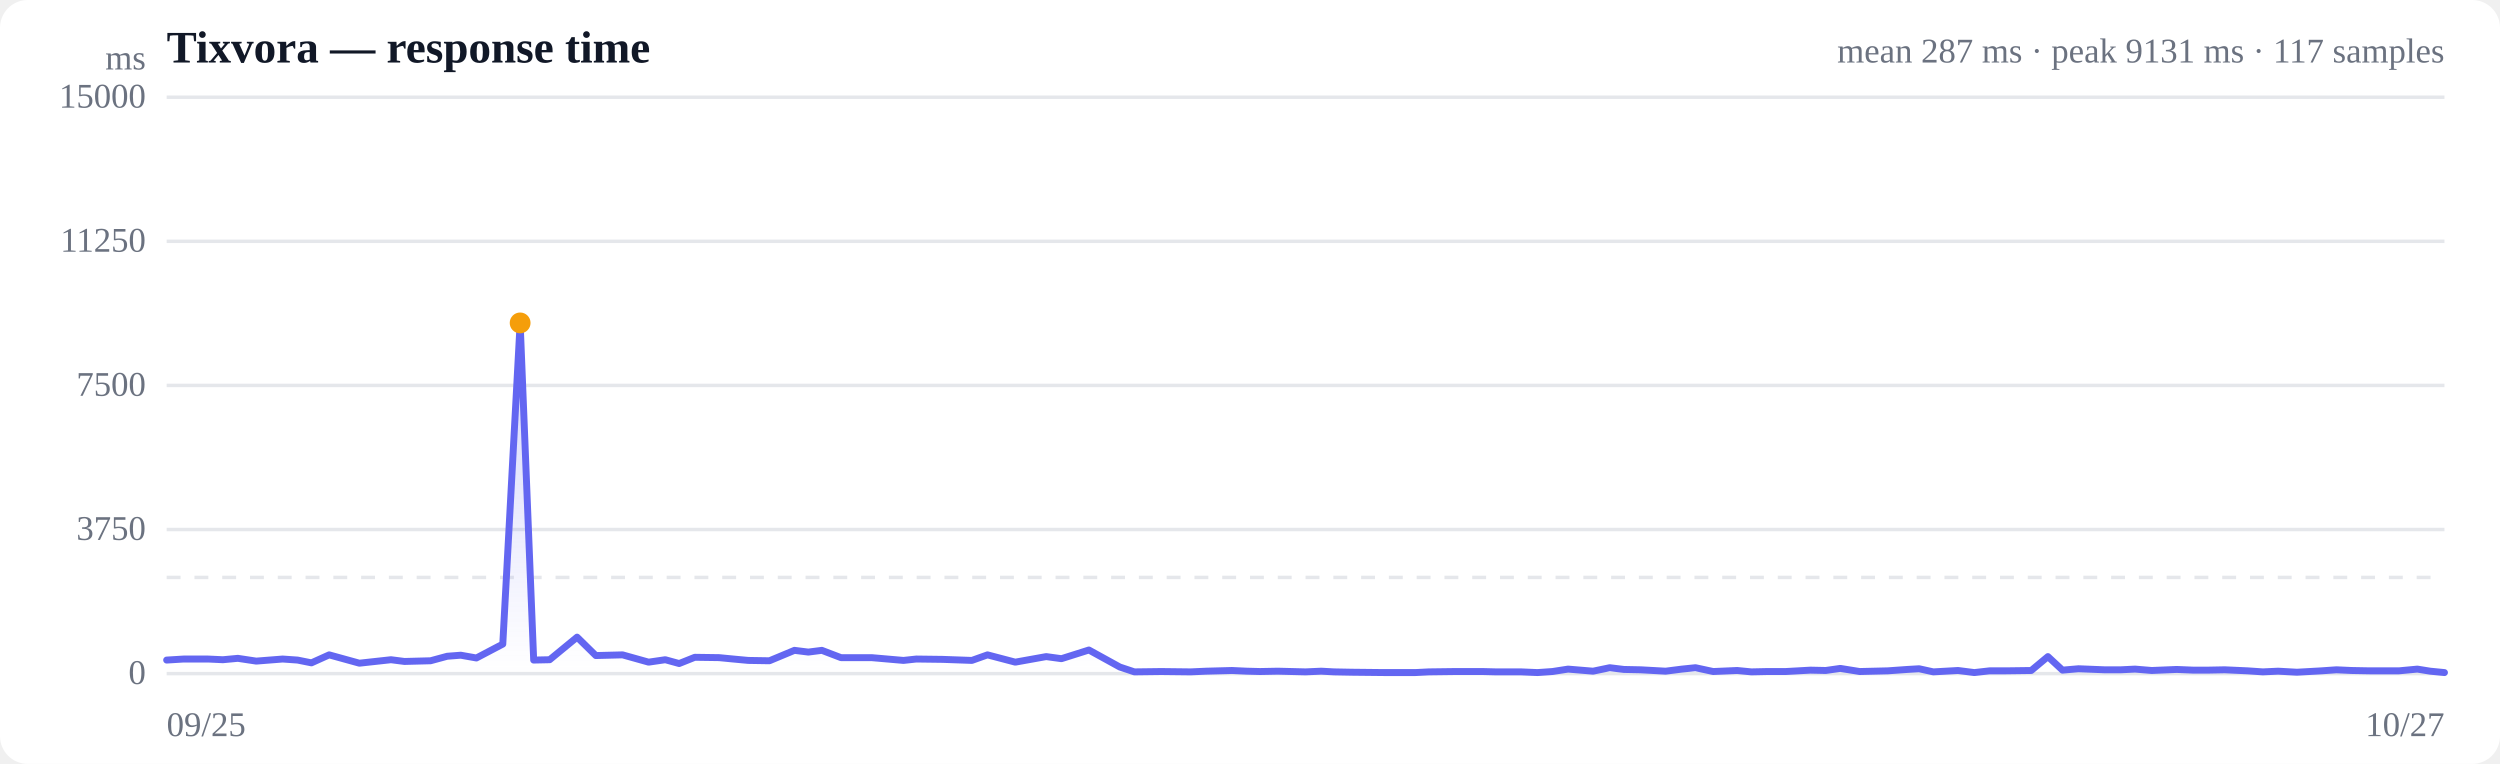
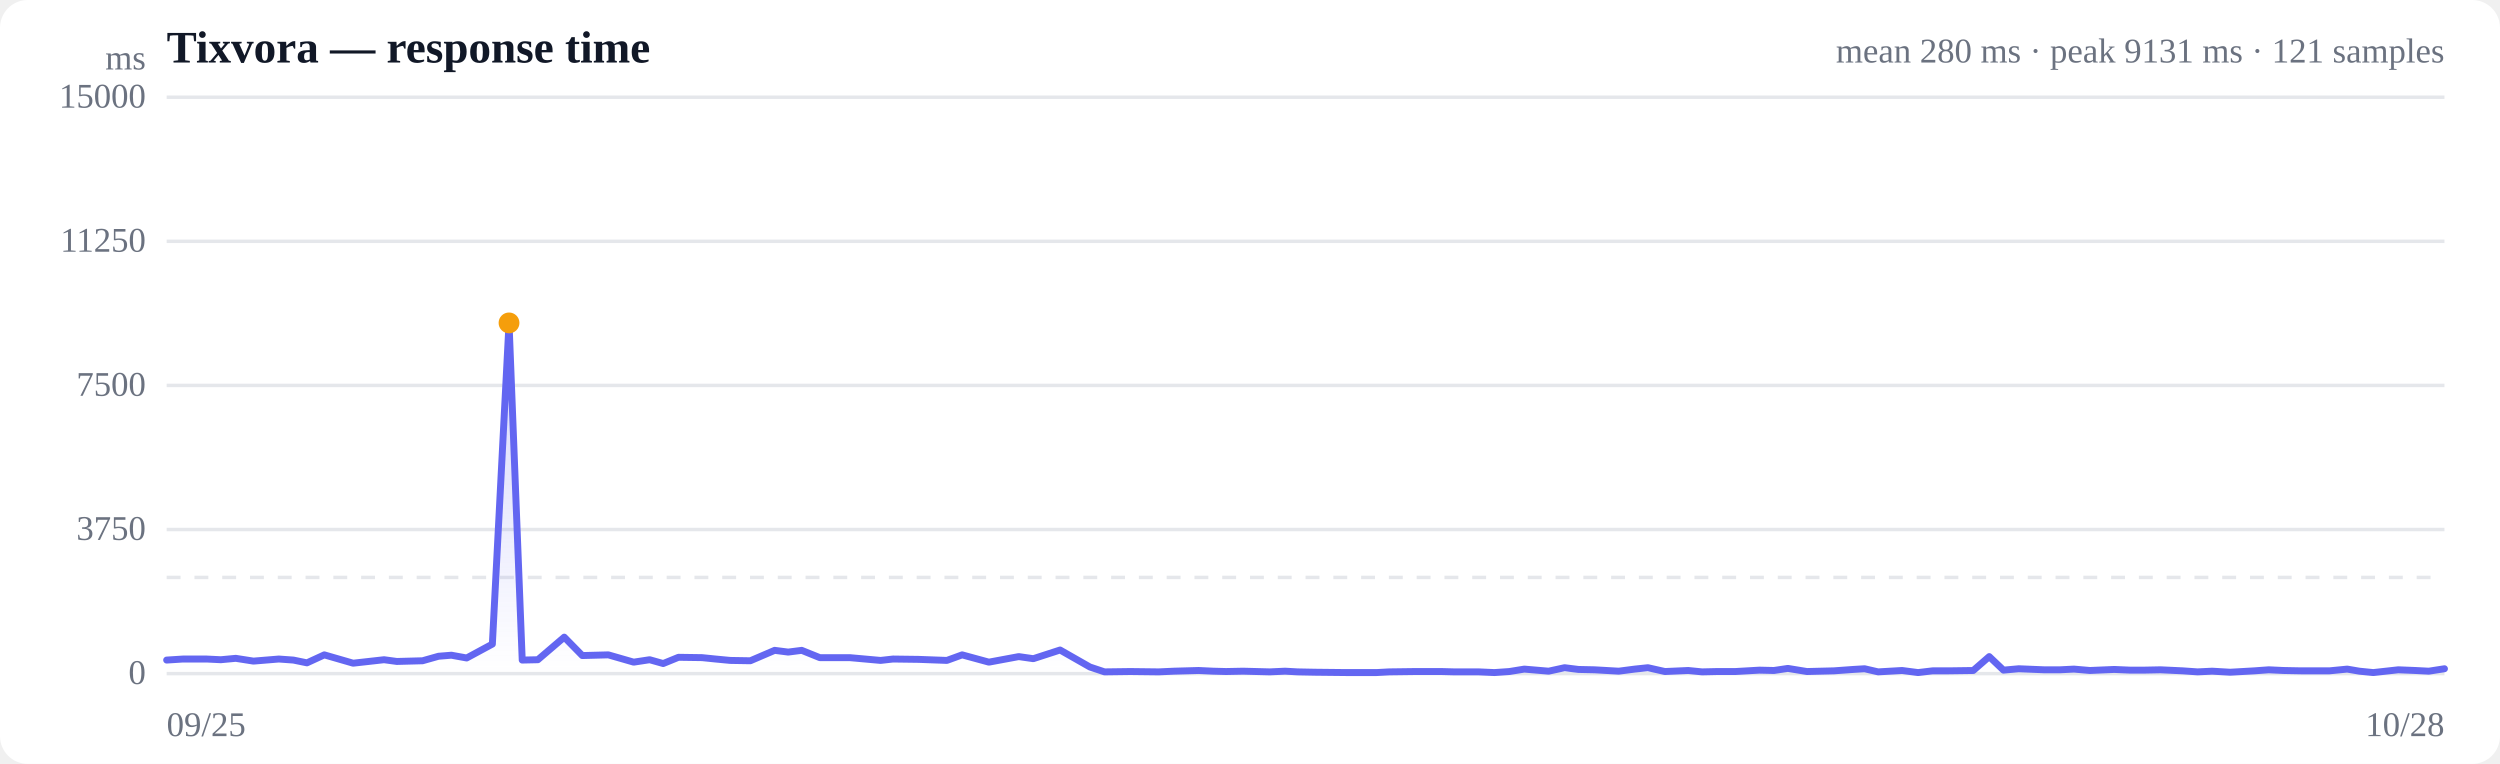
<svg xmlns="http://www.w3.org/2000/svg" viewBox="0 0 720 220" width="720" height="220" role="img" aria-label="Response time over time">
  <style>
  :root { color-scheme: light dark; }
  .bg { fill: #ffffff; }
  .grid { stroke: #e5e7eb; stroke-width: 1; }
  .axis { fill: #6b7280; font-size: 10px; }
  .title { fill: #111827; font-size: 13px; font-weight: 600; }
  .sub { fill: #6b7280; font-size: 10px; }
  .line { stroke: #6366f1; stroke-width: 2; fill: none; stroke-linejoin: round; stroke-linecap: round; }
  .area { fill: url(#fade); }
  .dot-degraded { fill: #f59e0b; }
  .dot-down { fill: #ef4444; }
  .empty { fill: #9ca3af; font-size: 12px; }
  @media (prefers-color-scheme: dark) {
    .bg { fill: #0b0f19; }
    .grid { stroke: #1f2937; }
    .axis, .sub { fill: #9ca3af; }
    .title { fill: #f3f4f6; }
    .line { stroke: #818cf8; }
  }
</style>
  <defs>
    <linearGradient id="fade" x1="0" y1="0" x2="0" y2="1">
      <stop offset="0%" stop-color="#6366f1" stop-opacity="0.28" />
      <stop offset="100%" stop-color="#6366f1" stop-opacity="0" />
    </linearGradient>
  </defs>
  <rect class="bg" width="720" height="220" rx="8" />
  <text class="title" x="48" y="18">Tixvora — response time</text>
-   <text class="sub" x="704" y="18" text-anchor="end">mean 287 ms · peak 9131 ms · 117 samples</text>
+   <text class="sub" x="704" y="18" text-anchor="end">mean 280 ms · peak 9131 ms · 121 samples</text>
  <line class="grid" x1="48" y1="194.0" x2="704" y2="194.0" />
  <text class="axis" x="42" y="197" text-anchor="end">0</text>
  <line class="grid" x1="48" y1="152.5" x2="704" y2="152.5" />
  <text class="axis" x="42" y="155.5" text-anchor="end">3750</text>
  <line class="grid" x1="48" y1="111.0" x2="704" y2="111.0" />
  <text class="axis" x="42" y="114" text-anchor="end">7500</text>
  <line class="grid" x1="48" y1="69.5" x2="704" y2="69.5" />
  <text class="axis" x="42" y="72.5" text-anchor="end">11250</text>
  <line class="grid" x1="48" y1="28.0" x2="704" y2="28.0" />
  <text class="axis" x="42" y="31" text-anchor="end">15000</text>
  <line class="grid" stroke-dasharray="4 4" x1="48" y1="166.3" x2="704" y2="166.3" />
-   <path class="area" d="M48.0,190.1 L48.0,190.1 L52.9,189.8 L59.9,189.8 L64.2,190.0 L68.5,189.6 L73.8,190.4 L81.4,189.8 L85.7,190.1 L89.7,190.9 L94.8,188.6 L103.5,191.0 L112.6,190.0 L116.5,190.5 L124.0,190.3 L128.8,189.0 L132.7,188.7 L137.2,189.5 L144.8,185.5 L149.8,93.0 L153.7,190.1 L158.3,190.0 L166.2,183.5 L171.6,188.8 L179.3,188.6 L186.8,190.7 L191.6,190.0 L195.6,191.1 L200.1,189.3 L207.1,189.4 L211.2,189.8 L215.5,190.2 L221.6,190.3 L228.8,187.3 L232.8,187.8 L236.7,187.3 L242.2,189.4 L251.0,189.4 L260.2,190.2 L263.9,189.8 L271.5,189.9 L279.9,190.2 L284.4,188.6 L292.4,190.7 L301.3,189.1 L305.7,189.7 L313.6,187.2 L322.5,192.1 L326.7,193.5 L334.4,193.4 L342.9,193.5 L347.4,193.3 L354.8,193.1 L359.1,193.3 L362.9,193.4 L368.0,193.3 L376.0,193.5 L380.5,193.3 L384.2,193.5 L389.4,193.6 L398.7,193.7 L407.6,193.7 L411.5,193.5 L419.1,193.4 L427.0,193.4 L430.9,193.5 L438.1,193.5 L442.8,193.7 L447.1,193.4 L451.6,192.7 L458.8,193.3 L463.6,192.3 L467.7,192.8 L472.5,192.9 L479.7,193.3 L484.4,192.7 L488.3,192.3 L493.4,193.4 L500.3,193.1 L504.4,193.5 L509.0,193.4 L514.3,193.4 L521.4,193.0 L525.8,193.1 L530.0,192.5 L535.6,193.4 L543.7,193.2 L549.3,192.8 L552.7,192.6 L556.8,193.5 L563.9,193.1 L568.6,193.7 L573.0,193.2 L577.7,193.2 L585.0,193.1 L589.8,189.1 L594.0,193.0 L598.6,192.6 L606.1,192.9 L610.8,192.9 L614.9,192.7 L619.7,193.1 L626.9,192.8 L631.7,193.0 L635.8,193.0 L640.7,192.9 L647.3,193.2 L651.7,193.5 L656.1,193.3 L661.5,193.6 L668.6,193.2 L672.9,192.9 L677.2,193.1 L682.5,193.2 L690.9,193.2 L696.2,192.7 L699.9,193.3 L704.0,193.7 L704.0,194.0 L48.0,194.0 Z" />
-   <path class="line" d="M48.0,190.1 L52.9,189.8 L59.9,189.8 L64.2,190.0 L68.5,189.6 L73.8,190.4 L81.4,189.8 L85.7,190.1 L89.7,190.9 L94.8,188.6 L103.5,191.0 L112.6,190.0 L116.5,190.5 L124.0,190.3 L128.8,189.0 L132.7,188.7 L137.2,189.5 L144.8,185.5 L149.8,93.0 L153.7,190.1 L158.3,190.0 L166.2,183.5 L171.6,188.8 L179.3,188.6 L186.8,190.7 L191.6,190.0 L195.6,191.1 L200.1,189.3 L207.1,189.4 L211.2,189.8 L215.5,190.2 L221.6,190.3 L228.8,187.3 L232.8,187.8 L236.7,187.3 L242.2,189.4 L251.0,189.4 L260.2,190.2 L263.9,189.8 L271.5,189.9 L279.9,190.2 L284.4,188.6 L292.4,190.7 L301.3,189.1 L305.7,189.7 L313.6,187.2 L322.5,192.1 L326.7,193.5 L334.4,193.4 L342.9,193.5 L347.4,193.3 L354.8,193.1 L359.1,193.3 L362.9,193.4 L368.0,193.3 L376.0,193.5 L380.5,193.3 L384.2,193.5 L389.4,193.6 L398.7,193.7 L407.6,193.7 L411.5,193.5 L419.1,193.4 L427.0,193.4 L430.9,193.5 L438.1,193.5 L442.8,193.7 L447.1,193.4 L451.6,192.7 L458.8,193.3 L463.6,192.3 L467.7,192.8 L472.5,192.9 L479.7,193.3 L484.4,192.7 L488.3,192.3 L493.4,193.4 L500.3,193.1 L504.4,193.5 L509.0,193.4 L514.3,193.4 L521.4,193.0 L525.8,193.1 L530.0,192.5 L535.6,193.4 L543.7,193.2 L549.3,192.8 L552.7,192.6 L556.8,193.5 L563.9,193.1 L568.6,193.7 L573.0,193.2 L577.7,193.2 L585.0,193.1 L589.8,189.1 L594.0,193.0 L598.6,192.6 L606.1,192.9 L610.8,192.9 L614.9,192.7 L619.7,193.1 L626.9,192.8 L631.7,193.0 L635.8,193.0 L640.7,192.9 L647.3,193.2 L651.7,193.5 L656.1,193.3 L661.5,193.6 L668.6,193.2 L672.9,192.9 L677.2,193.1 L682.5,193.2 L690.9,193.2 L696.2,192.7 L699.9,193.3 L704.0,193.7" />
-   <circle class="dot-degraded" cx="149.8" cy="93.0" r="3" />
+   <path class="area" d="M48.0,190.1 L48.0,190.1 L52.7,189.8 L59.5,189.8 L63.6,190.0 L67.9,189.6 L73.0,190.4 L80.3,189.8 L84.5,190.1 L88.4,190.9 L93.4,188.6 L101.7,191.0 L110.6,190.0 L114.3,190.5 L121.7,190.3 L126.3,189.0 L130.0,188.7 L134.4,189.5 L141.8,185.5 L146.6,93.0 L150.4,190.1 L154.9,190.0 L162.5,183.5 L167.7,188.8 L175.2,188.6 L182.5,190.7 L187.1,190.0 L191.0,191.1 L195.4,189.3 L202.2,189.4 L206.1,189.8 L210.3,190.2 L216.1,190.3 L223.1,187.3 L227.0,187.8 L230.9,187.3 L236.1,189.4 L244.7,189.4 L253.6,190.2 L257.2,189.8 L264.6,189.9 L272.7,190.2 L277.1,188.6 L284.8,190.7 L293.4,189.1 L297.6,189.7 L305.3,187.2 L313.9,192.1 L318.1,193.5 L325.5,193.4 L333.7,193.5 L338.1,193.3 L345.2,193.1 L349.4,193.3 L353.1,193.4 L358.0,193.3 L365.7,193.5 L370.1,193.3 L373.7,193.5 L378.7,193.6 L387.8,193.7 L396.4,193.7 L400.1,193.5 L407.6,193.4 L415.1,193.4 L418.9,193.5 L425.9,193.5 L430.4,193.7 L434.7,193.4 L439.0,192.7 L446.0,193.3 L450.6,192.3 L454.6,192.8 L459.2,192.9 L466.2,193.3 L470.8,192.7 L474.6,192.3 L479.5,193.4 L486.2,193.1 L490.2,193.5 L494.6,193.4 L499.8,193.4 L506.7,193.0 L510.9,193.1 L514.9,192.5 L520.4,193.4 L528.2,193.2 L533.7,192.8 L537.0,192.6 L540.9,193.5 L547.8,193.1 L552.4,193.7 L556.6,193.2 L561.2,193.2 L568.3,193.1 L572.9,189.1 L577.0,193.0 L581.4,192.6 L588.7,192.9 L593.3,192.9 L597.3,192.7 L601.9,193.1 L608.9,192.8 L613.5,193.0 L617.4,193.0 L622.2,192.9 L628.6,193.2 L632.9,193.5 L637.1,193.3 L642.3,193.6 L649.3,193.2 L653.4,192.9 L657.6,193.1 L662.7,193.2 L670.9,193.2 L676.0,192.7 L679.5,193.3 L683.5,193.7 L690.7,192.9 L695.6,193.1 L699.5,193.3 L704.0,192.6 L704.0,194.0 L48.0,194.0 Z" />
+   <path class="line" d="M48.0,190.1 L52.7,189.8 L59.5,189.8 L63.6,190.0 L67.9,189.6 L73.0,190.4 L80.3,189.8 L84.5,190.1 L88.4,190.9 L93.4,188.6 L101.7,191.0 L110.6,190.0 L114.3,190.5 L121.7,190.3 L126.3,189.0 L130.0,188.7 L134.4,189.5 L141.8,185.5 L146.6,93.0 L150.4,190.1 L154.9,190.0 L162.5,183.5 L167.7,188.8 L175.2,188.6 L182.5,190.7 L187.1,190.0 L191.0,191.1 L195.4,189.3 L202.2,189.4 L206.1,189.8 L210.3,190.2 L216.1,190.3 L223.1,187.3 L227.0,187.8 L230.9,187.3 L236.1,189.4 L244.7,189.4 L253.6,190.2 L257.2,189.8 L264.6,189.9 L272.7,190.2 L277.1,188.6 L284.8,190.7 L293.4,189.1 L297.6,189.7 L305.3,187.2 L313.9,192.1 L318.1,193.5 L325.5,193.4 L333.7,193.5 L338.1,193.3 L345.2,193.1 L349.4,193.3 L353.1,193.4 L358.0,193.3 L365.7,193.5 L370.1,193.3 L373.7,193.5 L378.7,193.6 L387.8,193.7 L396.4,193.7 L400.1,193.5 L407.6,193.4 L415.1,193.4 L418.9,193.5 L425.9,193.5 L430.4,193.7 L434.7,193.4 L439.0,192.7 L446.0,193.3 L450.6,192.3 L454.6,192.8 L459.2,192.9 L466.2,193.3 L470.8,192.7 L474.6,192.3 L479.5,193.4 L486.2,193.1 L490.2,193.5 L494.6,193.4 L499.8,193.4 L506.7,193.0 L510.9,193.1 L514.9,192.5 L520.4,193.4 L528.2,193.2 L533.7,192.8 L537.0,192.6 L540.9,193.5 L547.8,193.1 L552.4,193.7 L556.6,193.2 L561.2,193.2 L568.3,193.1 L572.9,189.1 L577.0,193.0 L581.4,192.6 L588.7,192.9 L593.3,192.9 L597.3,192.7 L601.9,193.1 L608.9,192.8 L613.5,193.0 L617.4,193.0 L622.2,192.9 L628.6,193.2 L632.9,193.5 L637.1,193.3 L642.3,193.6 L649.3,193.2 L653.4,192.9 L657.6,193.1 L662.7,193.2 L670.9,193.2 L676.0,192.7 L679.5,193.3 L683.5,193.7 L690.7,192.9 L695.6,193.1 L699.5,193.3 L704.0,192.6" />
+   <circle class="dot-degraded" cx="146.6" cy="93.0" r="3" />
  <text class="axis" x="48" y="212">09/25</text>
-   <text class="axis" x="704" y="212" text-anchor="end">10/27</text>
+   <text class="axis" x="704" y="212" text-anchor="end">10/28</text>
  <text class="axis" x="42" y="20" text-anchor="end">ms</text>
</svg>
